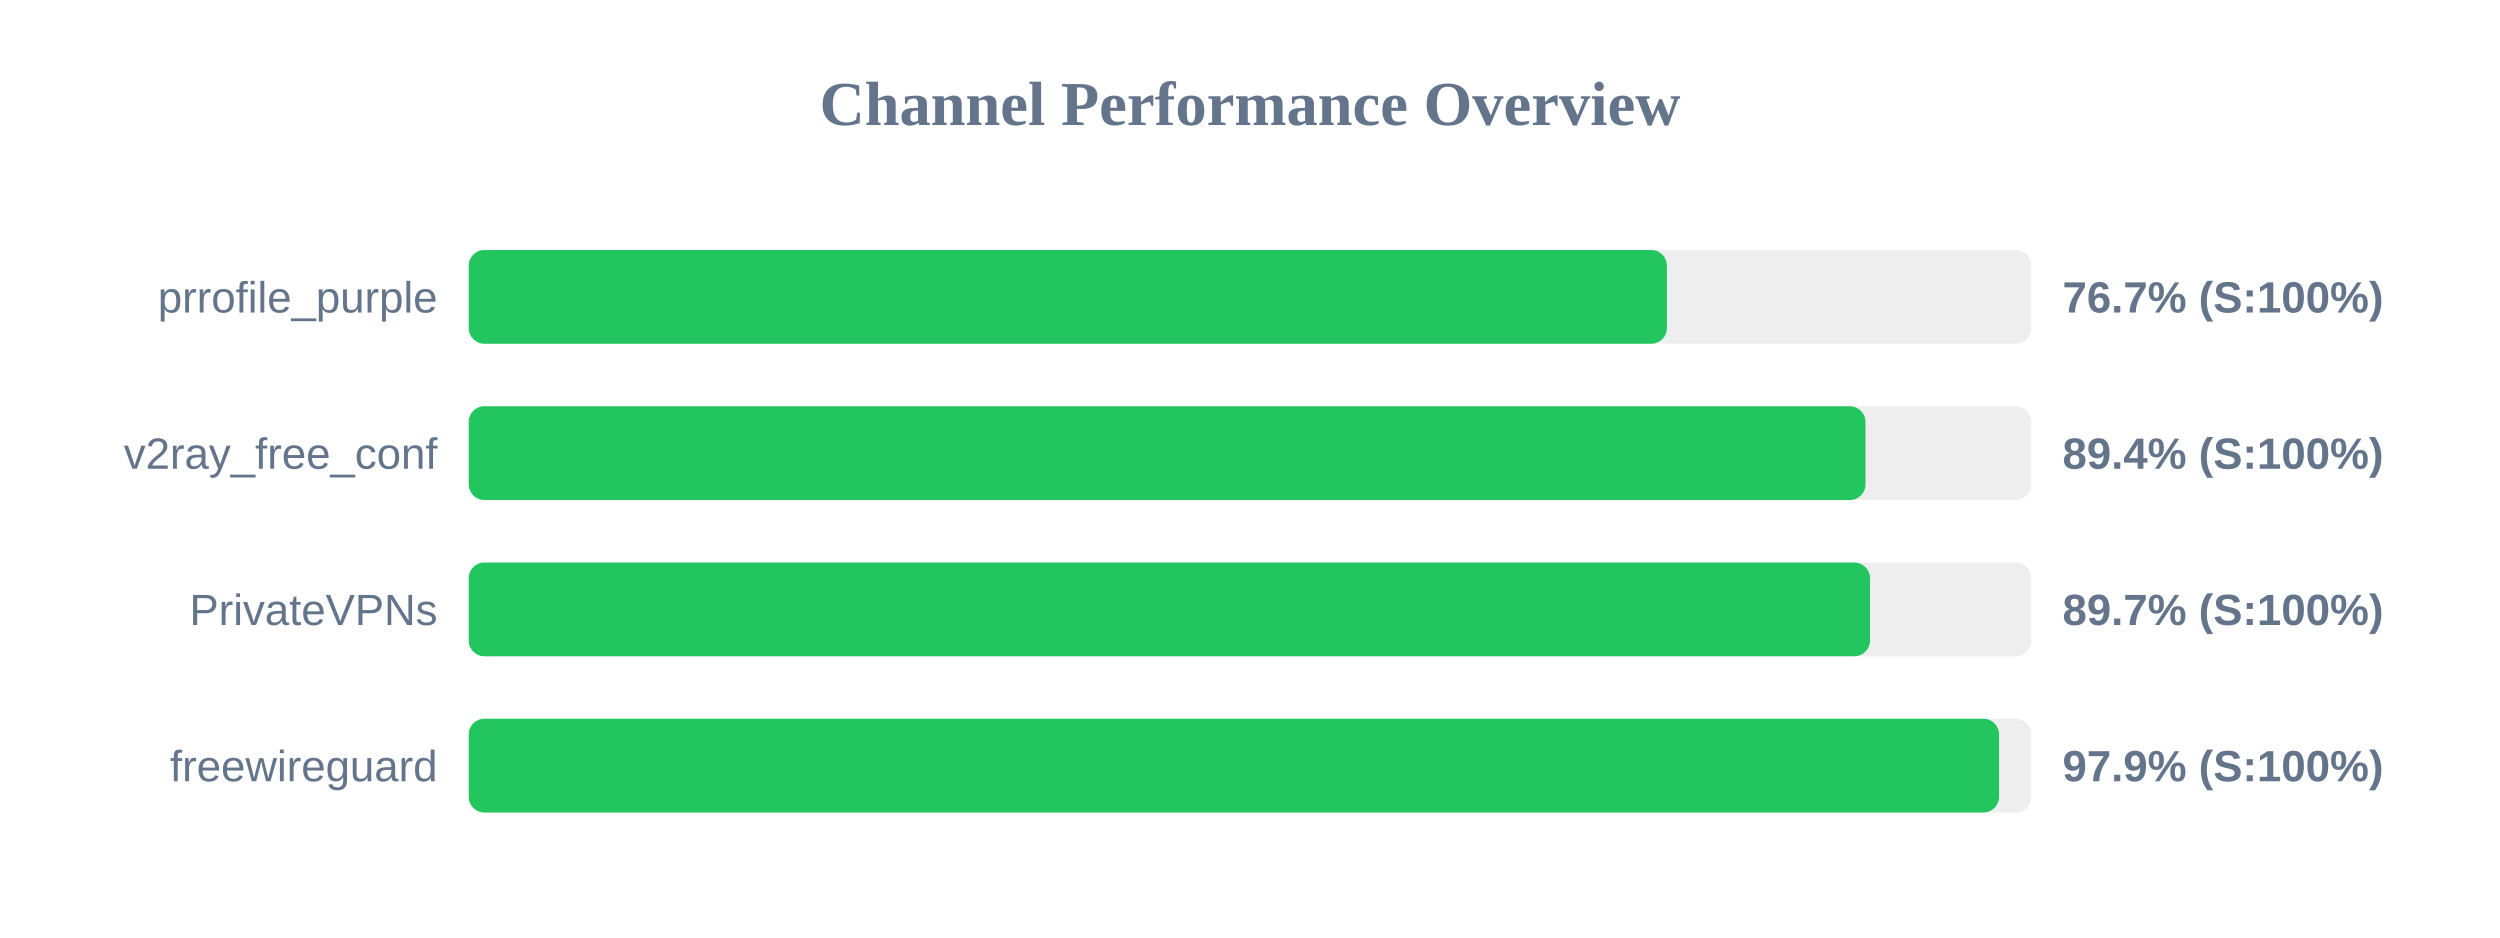
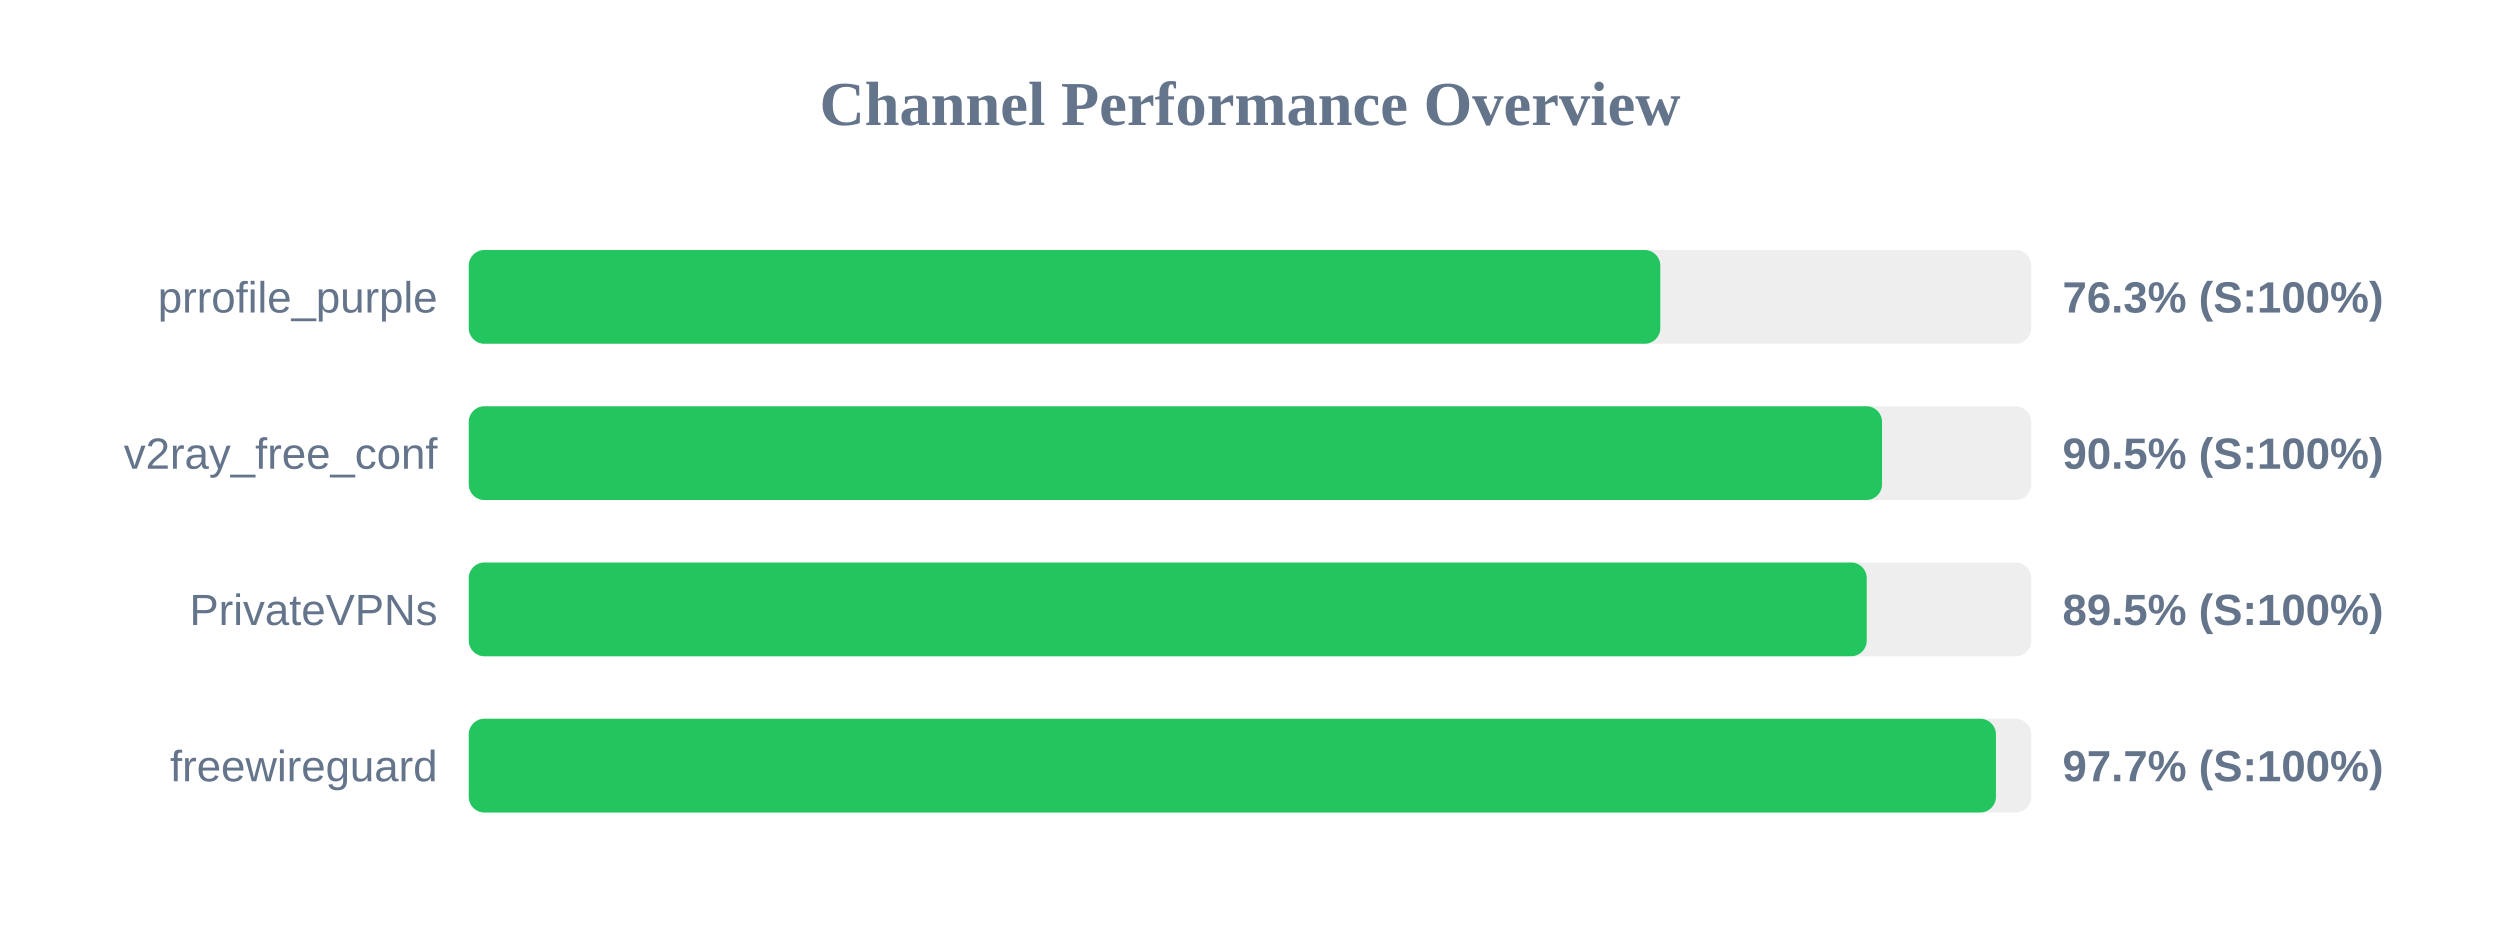
<svg xmlns="http://www.w3.org/2000/svg" width="800" height="300" version="1.1">
  <style>
        .row { font: 14px Arial; fill: #64748b; }
        .score { font: bold 14px Arial; fill: #64748b; }
    </style>
  <text x="400" y="40" text-anchor="middle" font-size="20px" font-weight="bold" fill="#64748b">Channel Performance Overview</text>
  <rect x="150" y="80" width="500" height="30" fill="#eee" rx="5" />
-   <rect x="150" y="80" width="383.4" height="30" fill="#22c55e" rx="5" />
+   <rect x="150" y="80" width="381.3" height="30" fill="#22c55e" rx="5" />
  <text x="140" y="100" text-anchor="end" class="row">prrofile_purple</text>
-   <text x="660" y="100" text-anchor="start" class="score">76.7% (S:100%)</text>
+   <text x="660" y="100" text-anchor="start" class="score">76.3% (S:100%)</text>
  <rect x="150" y="130" width="500" height="30" fill="#eee" rx="5" />
-   <rect x="150" y="130" width="446.95" height="30" fill="#22c55e" rx="5" />
+   <rect x="150" y="130" width="452.25" height="30" fill="#22c55e" rx="5" />
  <text x="140" y="150" text-anchor="end" class="row">v2ray_free_conf</text>
-   <text x="660" y="150" text-anchor="start" class="score">89.4% (S:100%)</text>
+   <text x="660" y="150" text-anchor="start" class="score">90.5% (S:100%)</text>
  <rect x="150" y="180" width="500" height="30" fill="#eee" rx="5" />
-   <rect x="150" y="180" width="448.4" height="30" fill="#22c55e" rx="5" />
+   <rect x="150" y="180" width="447.35" height="30" fill="#22c55e" rx="5" />
  <text x="140" y="200" text-anchor="end" class="row">PrivateVPNs</text>
-   <text x="660" y="200" text-anchor="start" class="score">89.7% (S:100%)</text>
+   <text x="660" y="200" text-anchor="start" class="score">89.5% (S:100%)</text>
  <rect x="150" y="230" width="500" height="30" fill="#eee" rx="5" />
-   <rect x="150" y="230" width="489.7" height="30" fill="#22c55e" rx="5" />
+   <rect x="150" y="230" width="488.7" height="30" fill="#22c55e" rx="5" />
  <text x="140" y="250" text-anchor="end" class="row">freewireguard</text>
-   <text x="660" y="250" text-anchor="start" class="score">97.9% (S:100%)</text>
+   <text x="660" y="250" text-anchor="start" class="score">97.7% (S:100%)</text>
</svg>
